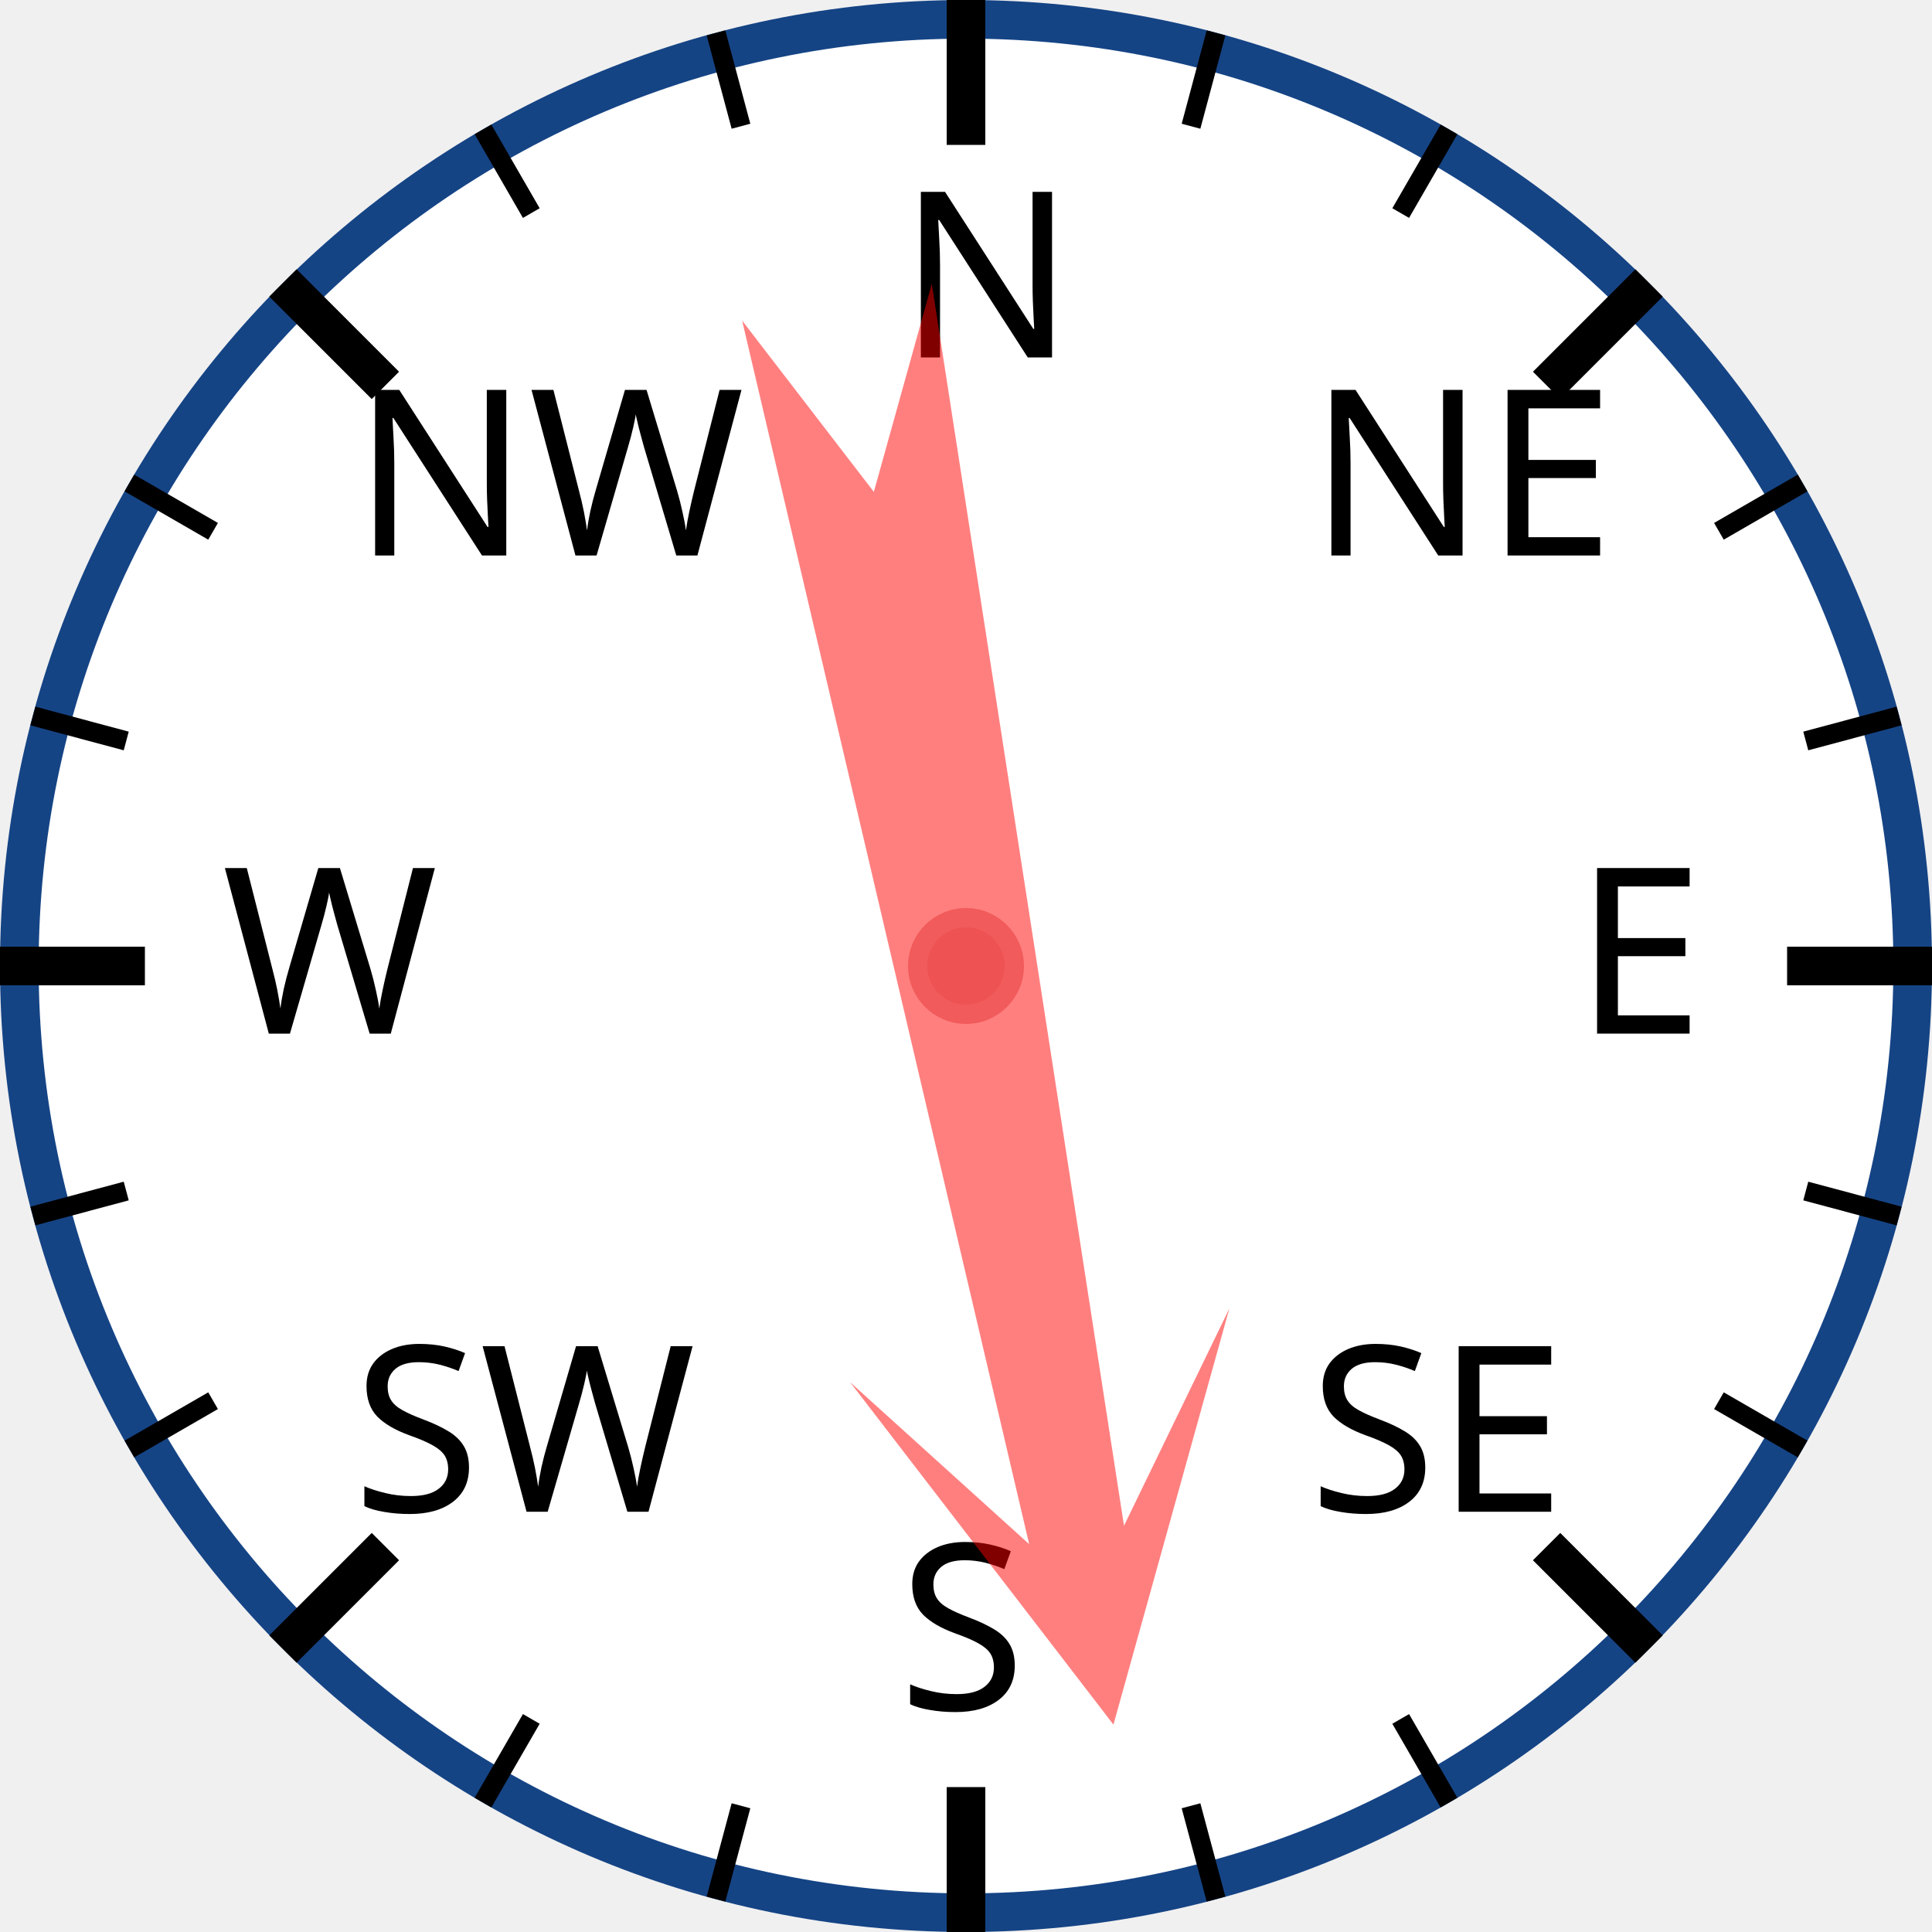
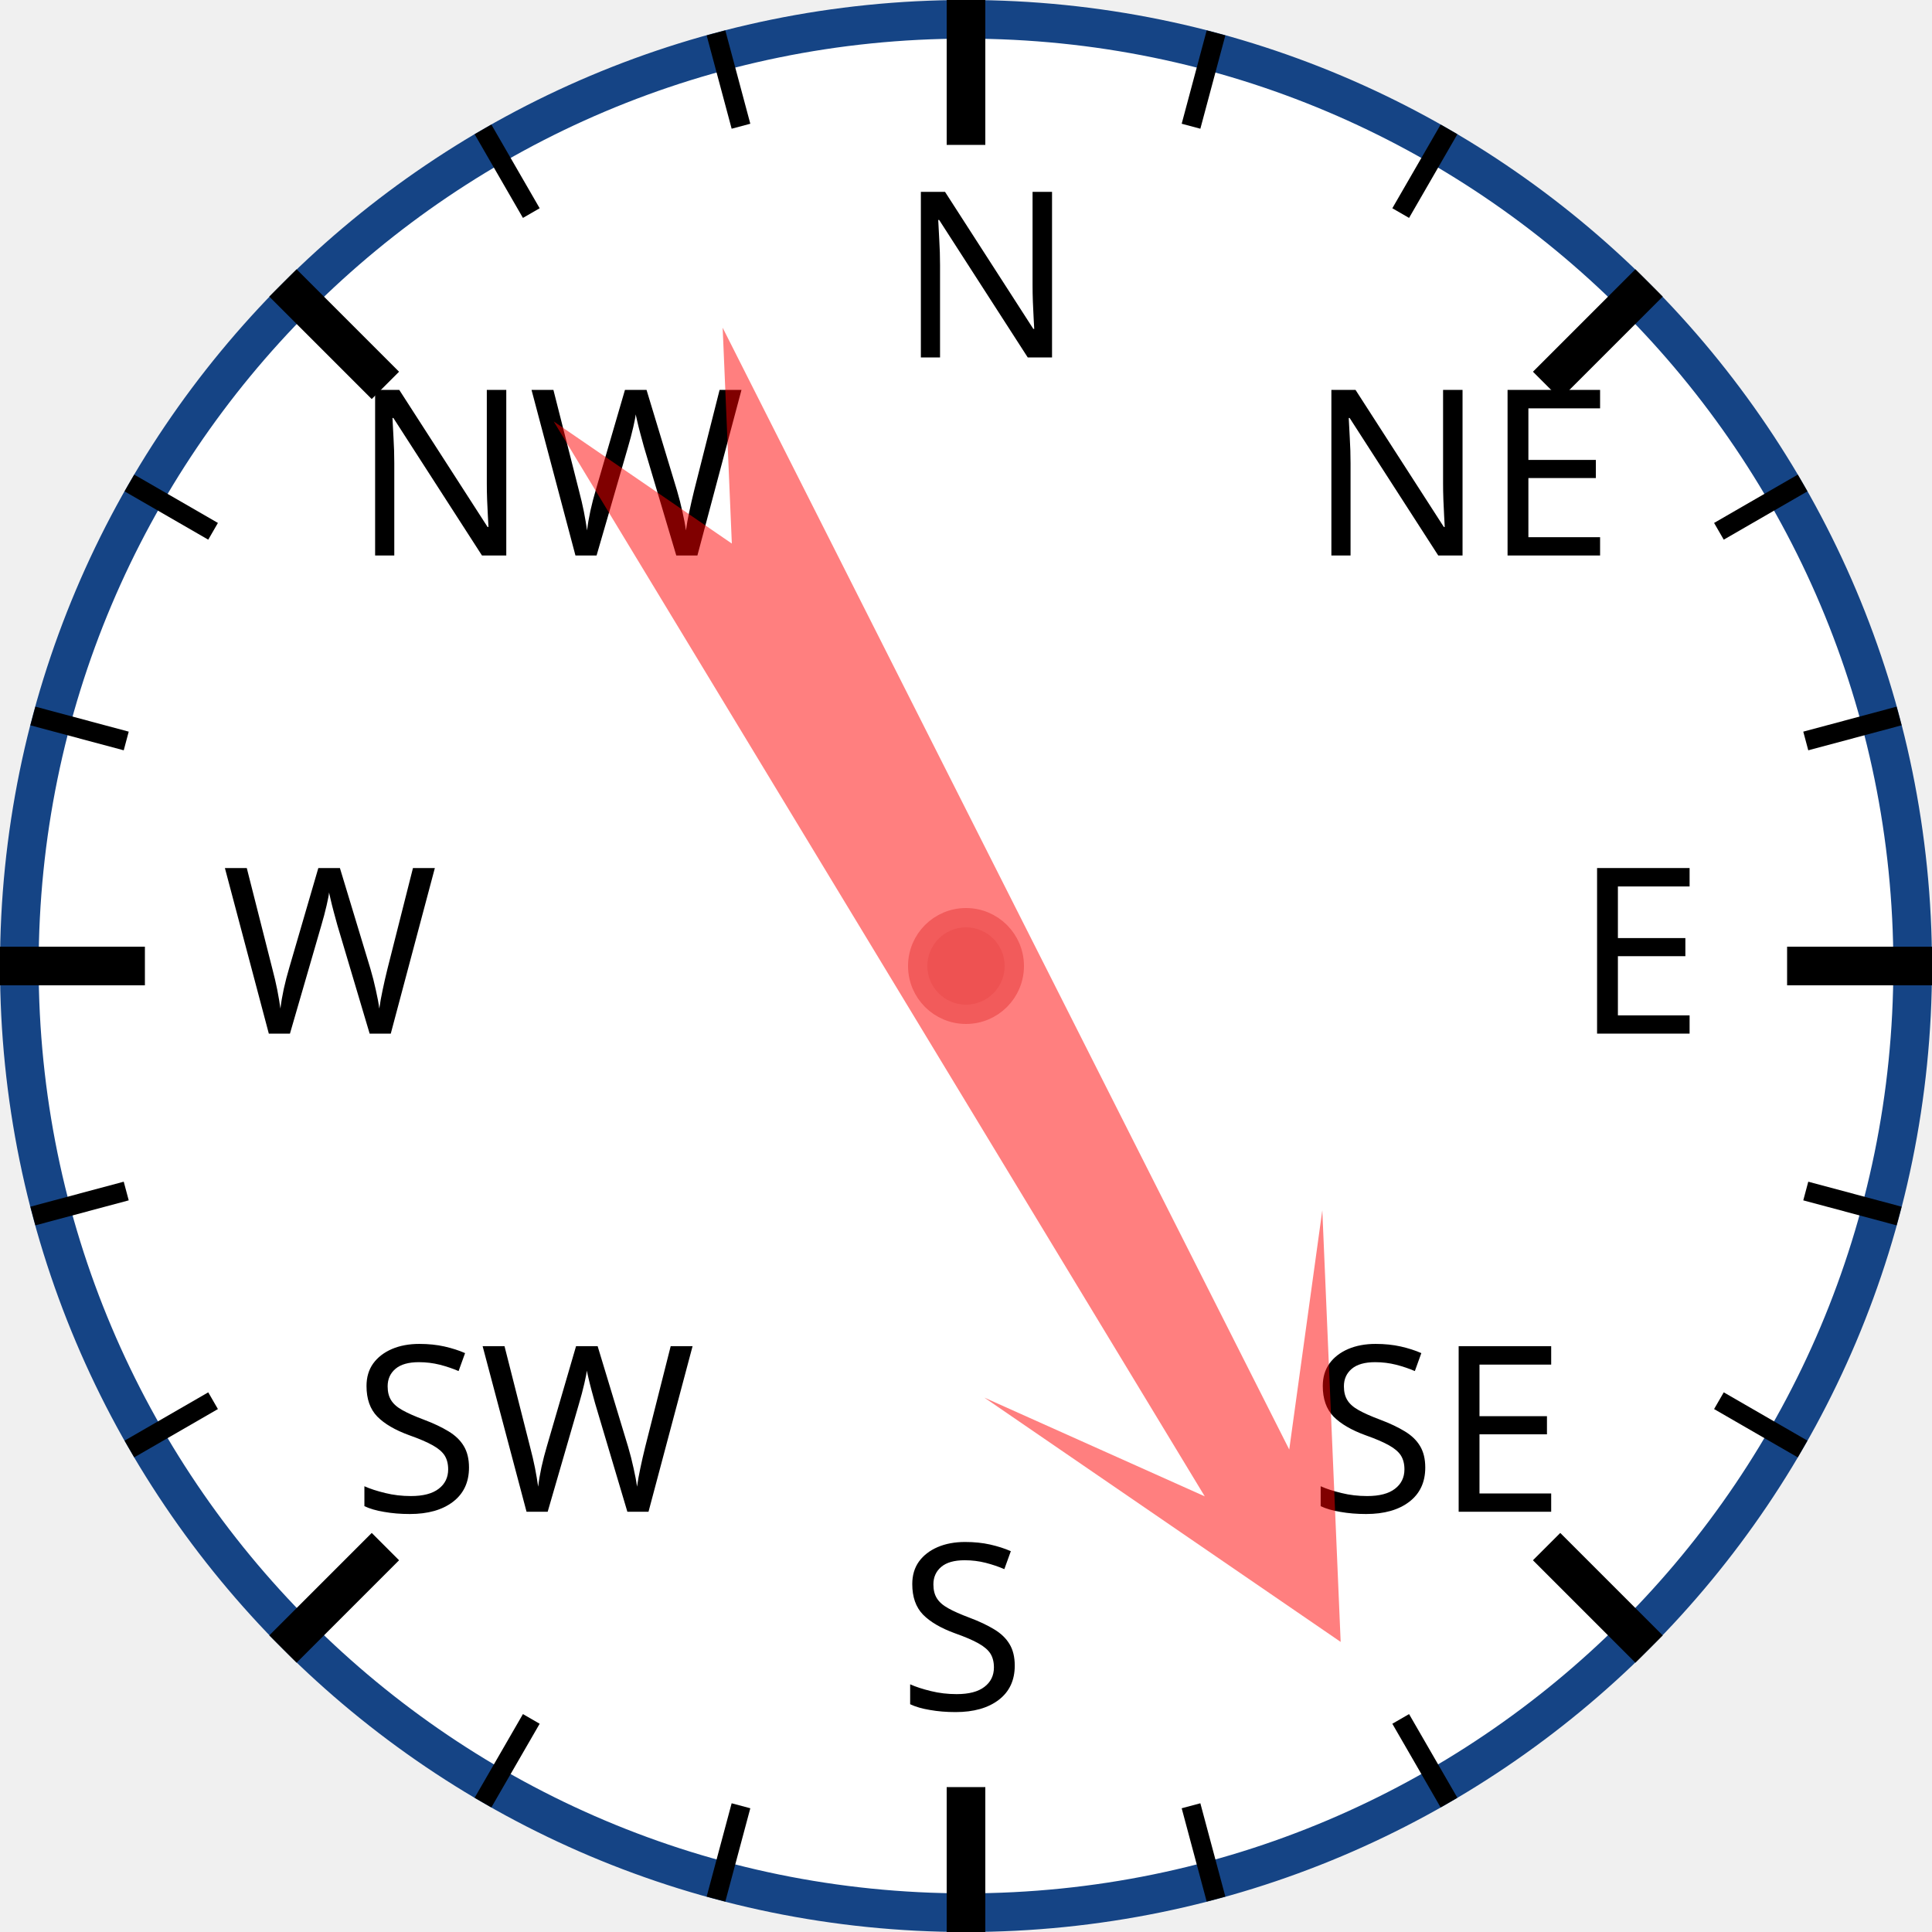
<svg xmlns="http://www.w3.org/2000/svg" width="120px" height="120px" viewBox="0 0 200 200">
  <circle cx="100" cy="100" r="98" style="fill: white; stroke: #154485; stroke-width: 4;" />
  <text x="93.0" y="37.0" style="font-family: sans-serif; font-size: 18pt;">N</text>
  <line x1="100.0" y1="0.0" x2="100.0" y2="15.0" style="stroke: black; stroke-width: 4;" />
  <line x1="74.118" y1="3.407" x2="76.706" y2="13.067" style="stroke: black; stroke-width: 2;" />
  <line x1="50" y1="13.397" x2="55" y2="22.058" style="stroke: black; stroke-width: 2;" />
  <text x="36.503" y="57.503" style="font-family: sans-serif; font-size: 18pt;">NW</text>
  <line x1="29.289" y1="29.289" x2="39.896" y2="39.896" style="stroke: black; stroke-width: 4;" />
  <line x1="13.397" y1="50" x2="22.058" y2="55" style="stroke: black; stroke-width: 2;" />
  <line x1="3.407" y1="74.118" x2="13.067" y2="76.706" style="stroke: black; stroke-width: 2;" />
  <text x="23.0" y="107.0" style="font-family: sans-serif; font-size: 18pt;">W</text>
  <line x1="0.0" y1="100.0" x2="15.0" y2="100.0" style="stroke: black; stroke-width: 4;" />
  <line x1="3.407" y1="125.882" x2="13.067" y2="123.294" style="stroke: black; stroke-width: 2;" />
  <line x1="13.397" y1="150" x2="22.058" y2="145" style="stroke: black; stroke-width: 2;" />
  <text x="36.503" y="156.497" style="font-family: sans-serif; font-size: 18pt;">SW</text>
  <line x1="29.289" y1="170.711" x2="39.896" y2="160.104" style="stroke: black; stroke-width: 4;" />
  <line x1="50" y1="186.603" x2="55" y2="177.942" style="stroke: black; stroke-width: 2;" />
  <line x1="74.118" y1="196.593" x2="76.706" y2="186.933" style="stroke: black; stroke-width: 2;" />
  <text x="93" y="177.0" style="font-family: sans-serif; font-size: 18pt;">S</text>
  <line x1="100" y1="200.0" x2="100" y2="185.0" style="stroke: black; stroke-width: 4;" />
  <line x1="125.882" y1="196.593" x2="123.294" y2="186.933" style="stroke: black; stroke-width: 2;" />
  <line x1="150.0" y1="186.603" x2="145.0" y2="177.942" style="stroke: black; stroke-width: 2;" />
  <text x="135.497" y="156.497" style="font-family: sans-serif; font-size: 18pt;">SE</text>
  <line x1="170.711" y1="170.711" x2="160.104" y2="160.104" style="stroke: black; stroke-width: 4;" />
  <line x1="186.603" y1="150" x2="177.942" y2="145" style="stroke: black; stroke-width: 2;" />
  <line x1="196.593" y1="125.882" x2="186.933" y2="123.294" style="stroke: black; stroke-width: 2;" />
  <text x="163.0" y="107" style="font-family: sans-serif; font-size: 18pt;">E</text>
  <line x1="200.0" y1="100" x2="185.0" y2="100" style="stroke: black; stroke-width: 4;" />
  <line x1="196.593" y1="74.118" x2="186.933" y2="76.706" style="stroke: black; stroke-width: 2;" />
  <line x1="186.603" y1="50" x2="177.942" y2="55" style="stroke: black; stroke-width: 2;" />
  <text x="135.497" y="57.503" style="font-family: sans-serif; font-size: 18pt;">NE</text>
  <line x1="170.711" y1="29.289" x2="160.104" y2="39.896" style="stroke: black; stroke-width: 4;" />
  <line x1="150" y1="13.397" x2="145" y2="22.058" style="stroke: black; stroke-width: 2;" />
  <line x1="125.882" y1="3.407" x2="123.294" y2="13.067" style="stroke: black; stroke-width: 2;" />
-   <polygon points="100 20 120 60 105 40 110 170 100 150 90 170 95 40 80 60" style="fill: red; fill-opacity: 0.5;" transform="rotate(169,100,100)" />
+   <polygon points="100 20 120 60 105 40 110 170 100 150 90 170 95 40 80 60" style="fill: red; fill-opacity: 0.5;" transform="rotate(151,100,100)" />
  <circle cx="100" cy="100" r="5" style="fill: #EE5252; stroke: #F25B5B; stroke-width: 2;" />
</svg>
